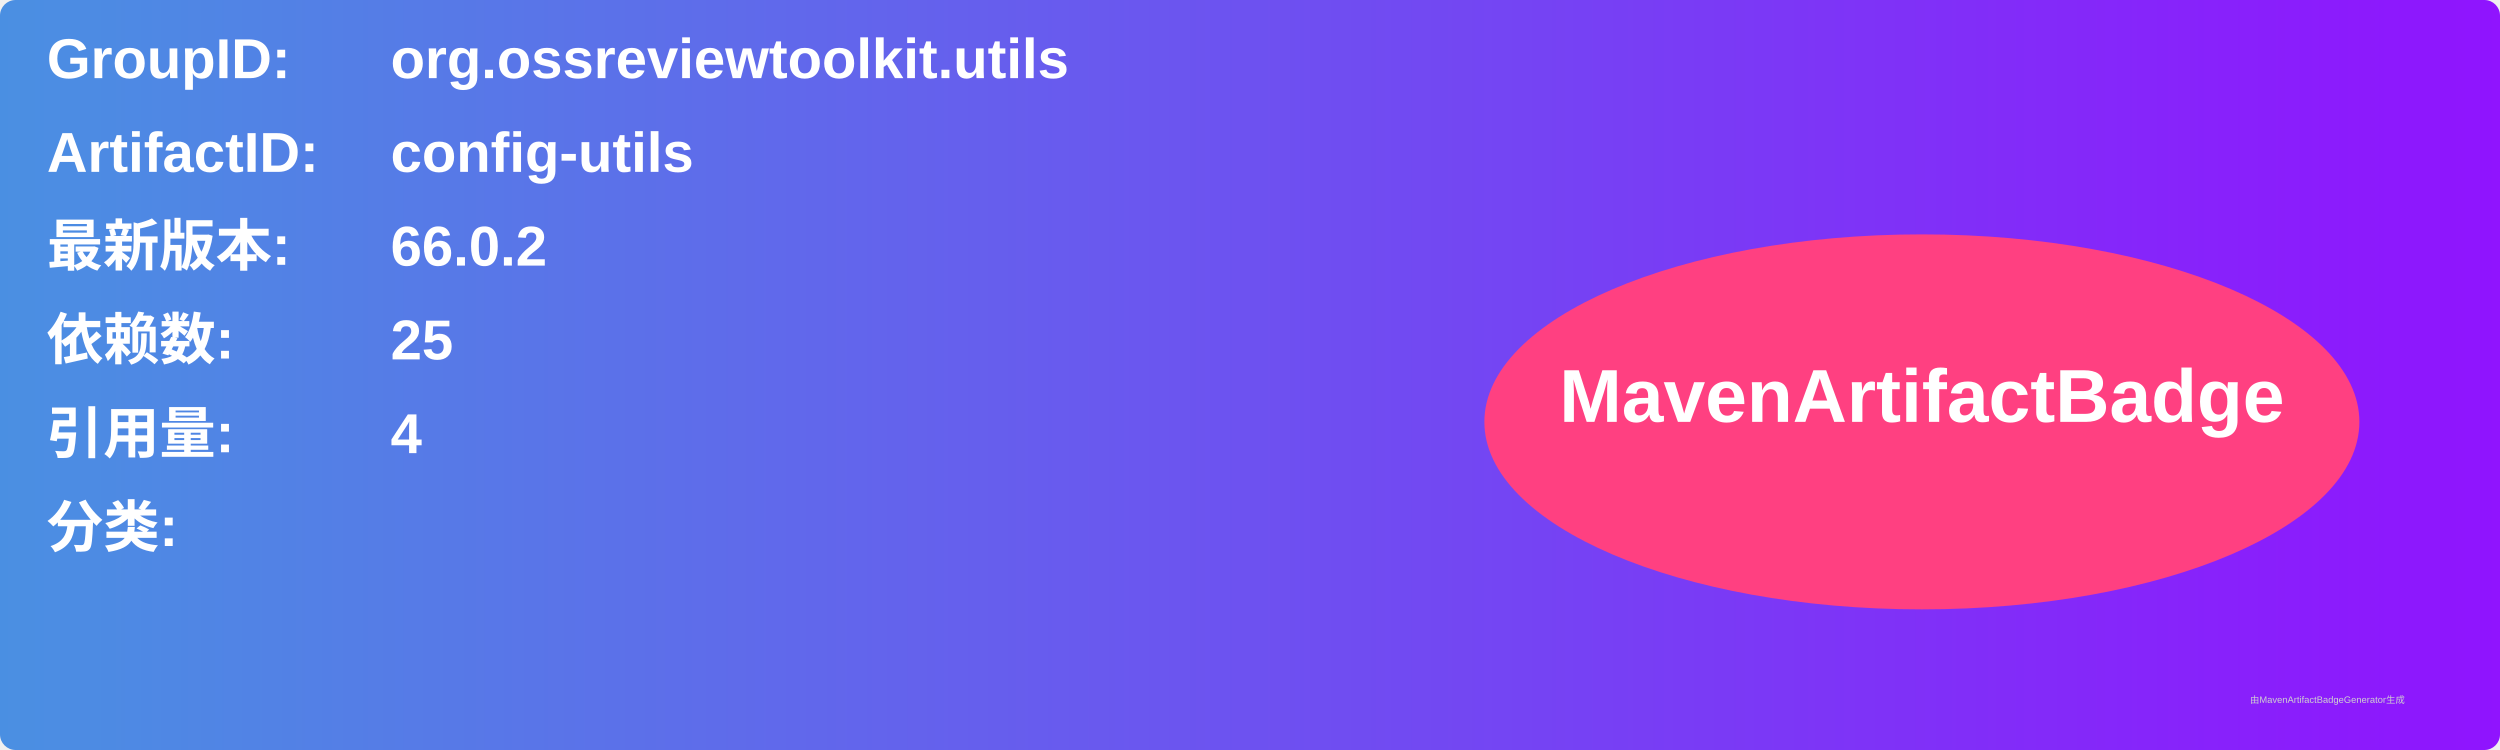
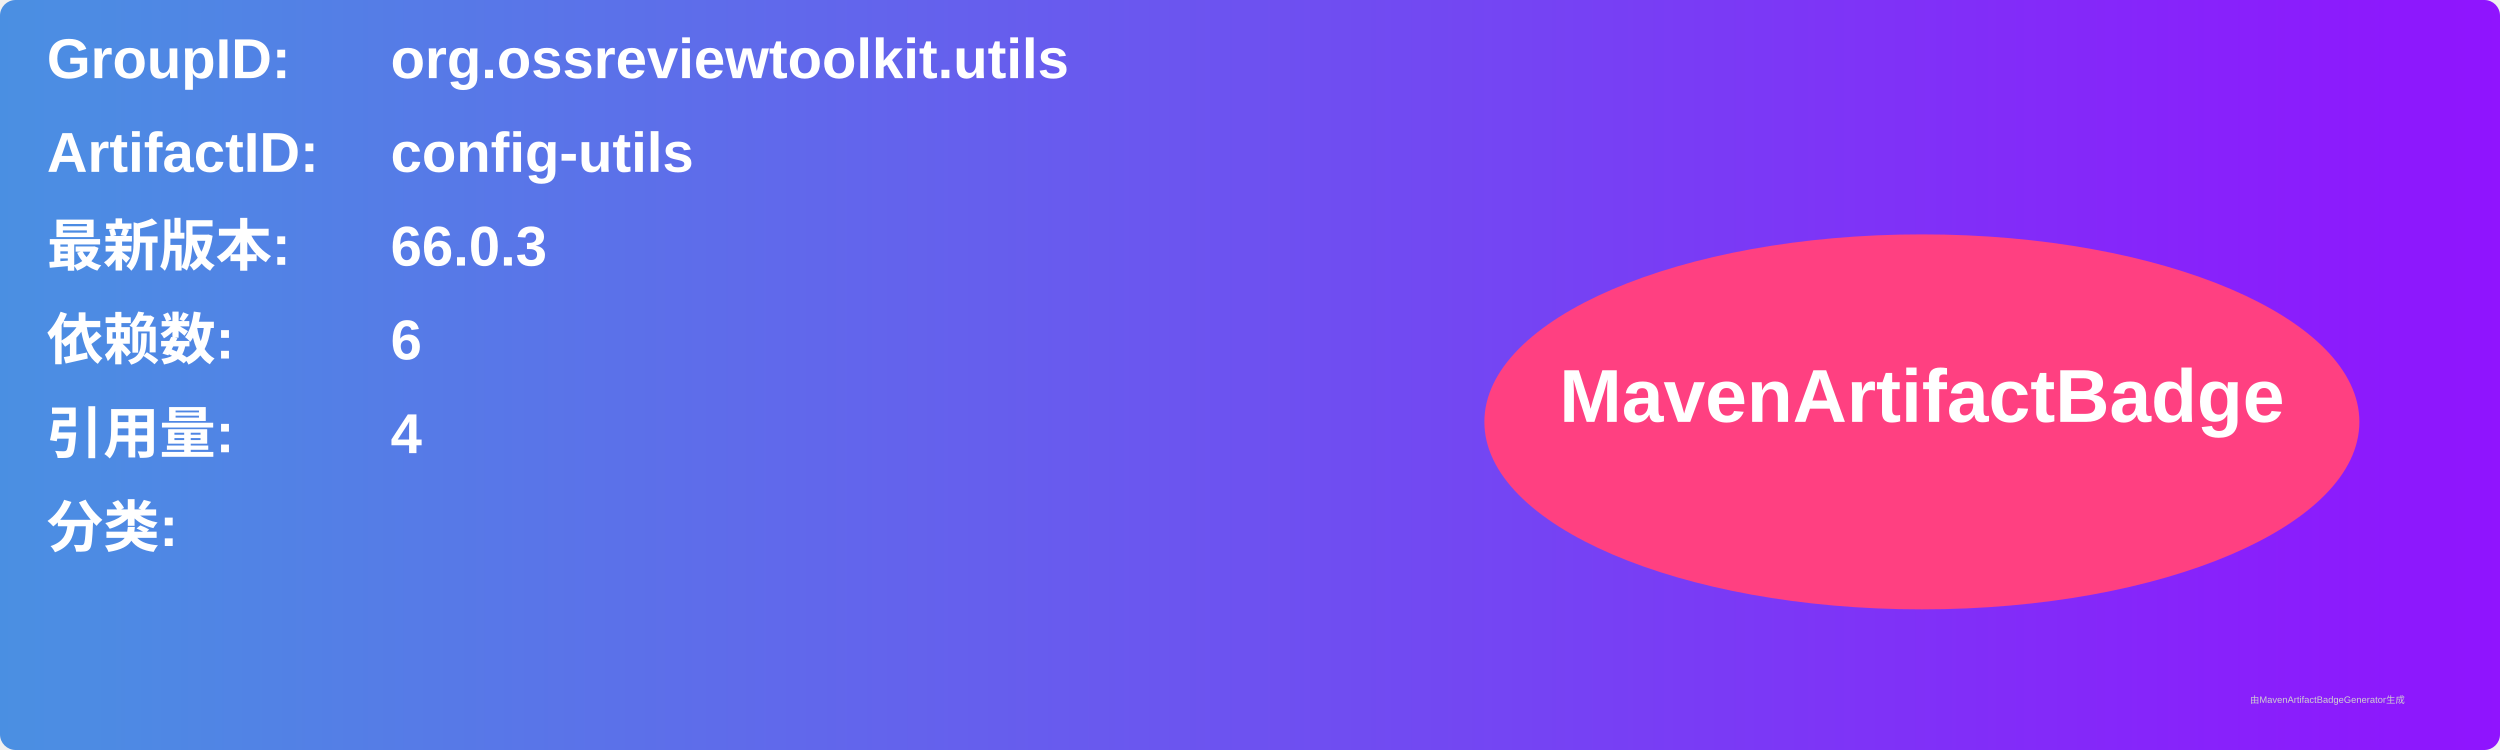
<svg xmlns="http://www.w3.org/2000/svg" width="800" height="240" viewBox="0 0 800 240">
  <linearGradient id="grad" x1="0%" y1="0%" x2="100%" y2="0%">
    <stop offset="0%" stop-color="#4a90e2" />
    <stop offset="100%" stop-color="#9013fe" />
  </linearGradient>
  <rect width="100%" height="100%" rx="5" ry="5" fill="url(#grad)" />
  <g transform="translate(15, 15)">
    <text x="0" y="10" font-family="Arial" font-size="18" fill="white" font-weight="bold" width="260">GroupID:</text>
    <text x="110" y="10" font-family="Arial" font-size="18" fill="white" font-weight="bold" width="460">org.ossreviewtoolkit.utils</text>
    <text x="0" y="40" font-family="Arial" font-size="18" fill="white" font-weight="bold" width="260">ArtifactID:</text>
    <text x="110" y="40" font-family="Arial" font-size="18" fill="white" font-weight="bold" width="460">config-utils</text>
    <text x="0" y="70" font-family="Arial" font-size="18" fill="white" font-weight="bold">最新版本:</text>
    <text x="110" y="70" font-family="Arial" font-size="18" fill="white" font-weight="bold">
-       <tspan font-weight="bold">66.0.2</tspan>
+       <tspan font-weight="bold">66.0.3</tspan>
    </text>
    <text x="0" y="100" font-family="Arial" font-size="18" fill="white" font-weight="bold">依赖数: </text>
    <text x="110" y="100" font-family="Arial" font-size="18" fill="white">
-       <tspan font-weight="bold">25</tspan>
+       <tspan font-weight="bold">6</tspan>
    </text>
    <text x="0" y="130" font-family="Arial" font-size="18" fill="white" font-weight="bold">引用量: </text>
    <text x="110" y="130" font-family="Arial" font-size="18" fill="white">
      <tspan font-weight="bold">4</tspan>
    </text>
    <text x="0" y="160" font-family="Arial" font-size="18" fill="white" font-weight="bold">分类:</text>
    <text x="10" y="190" font-family="Arial" font-size="10" fill="white">
      <tspan font-weight="bold" />
    </text>
    <ellipse cx="600" cy="120" rx="140" ry="60" fill="#ff4081" />
    <text x="600" y="120" text-anchor="middle" font-family="Arial" font-size="24" fill="white" font-weight="bold">MavenArtifactBadge</text>
  </g>
  <text x="720" y="225" font-family="Arial" font-size="3" fill="#d0d0d0">由MavenArtifactBadgeGenerator生成</text>
</svg>
